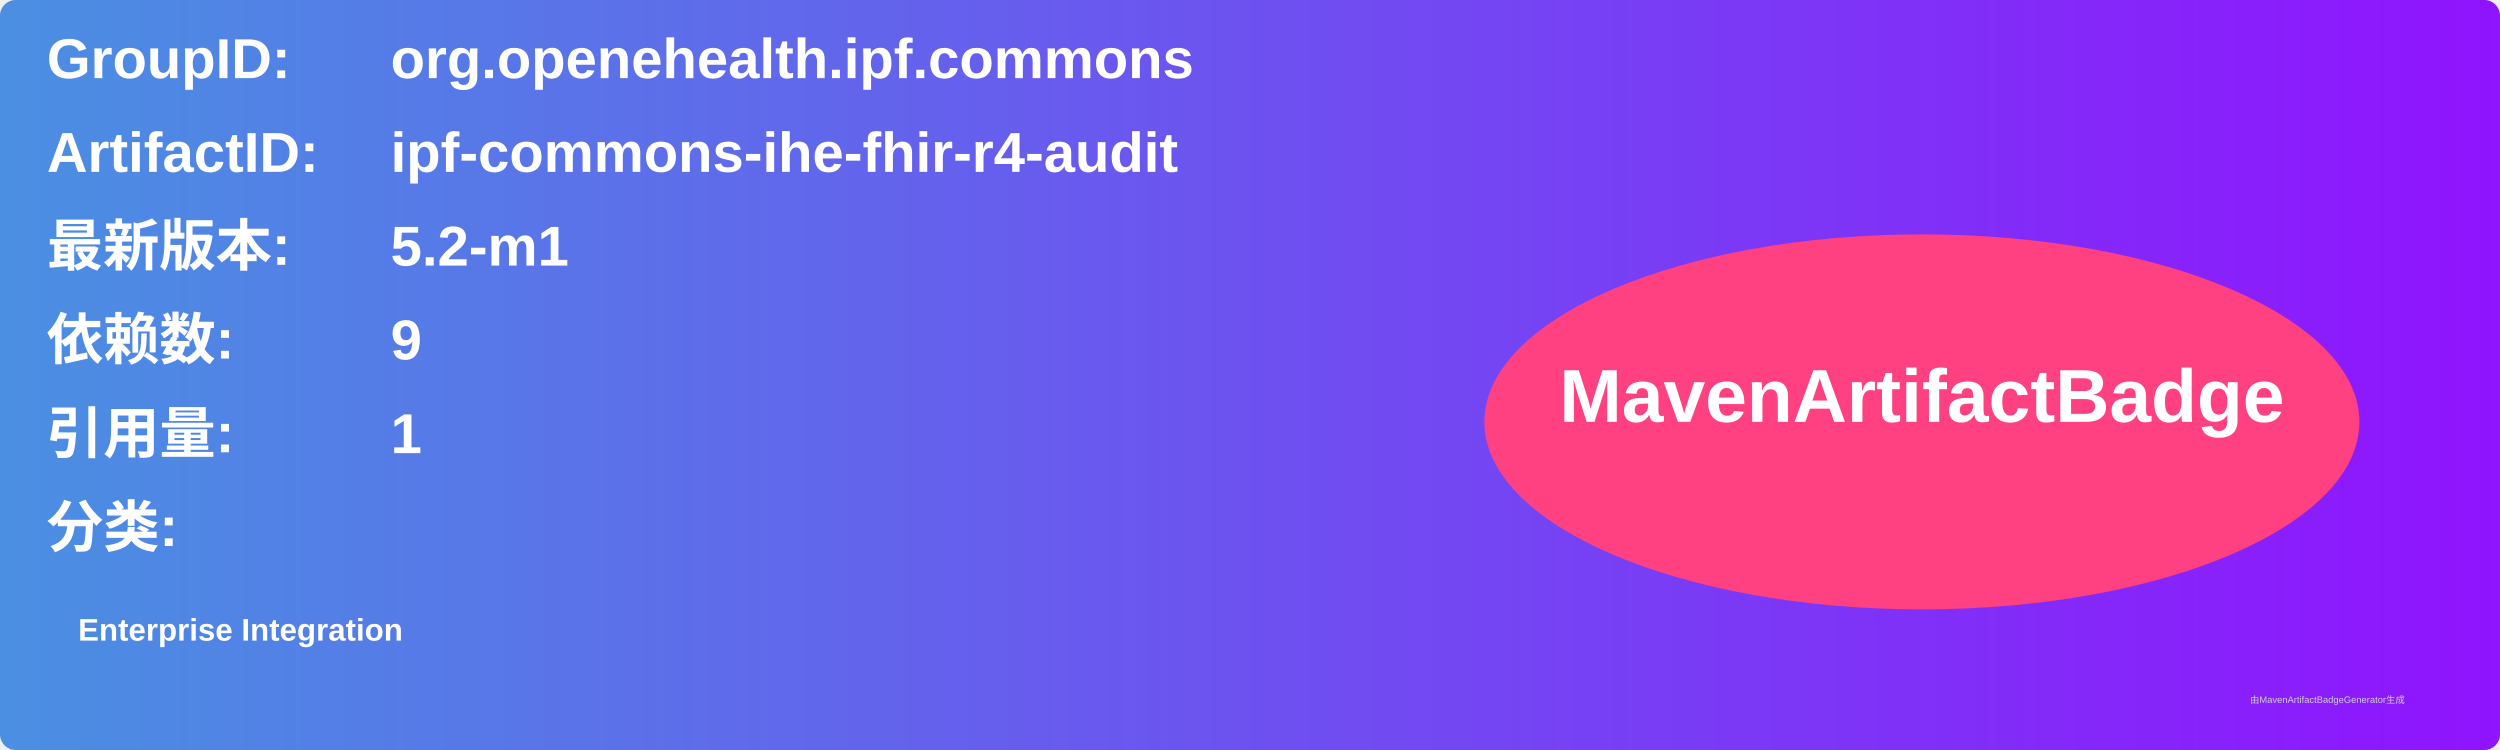
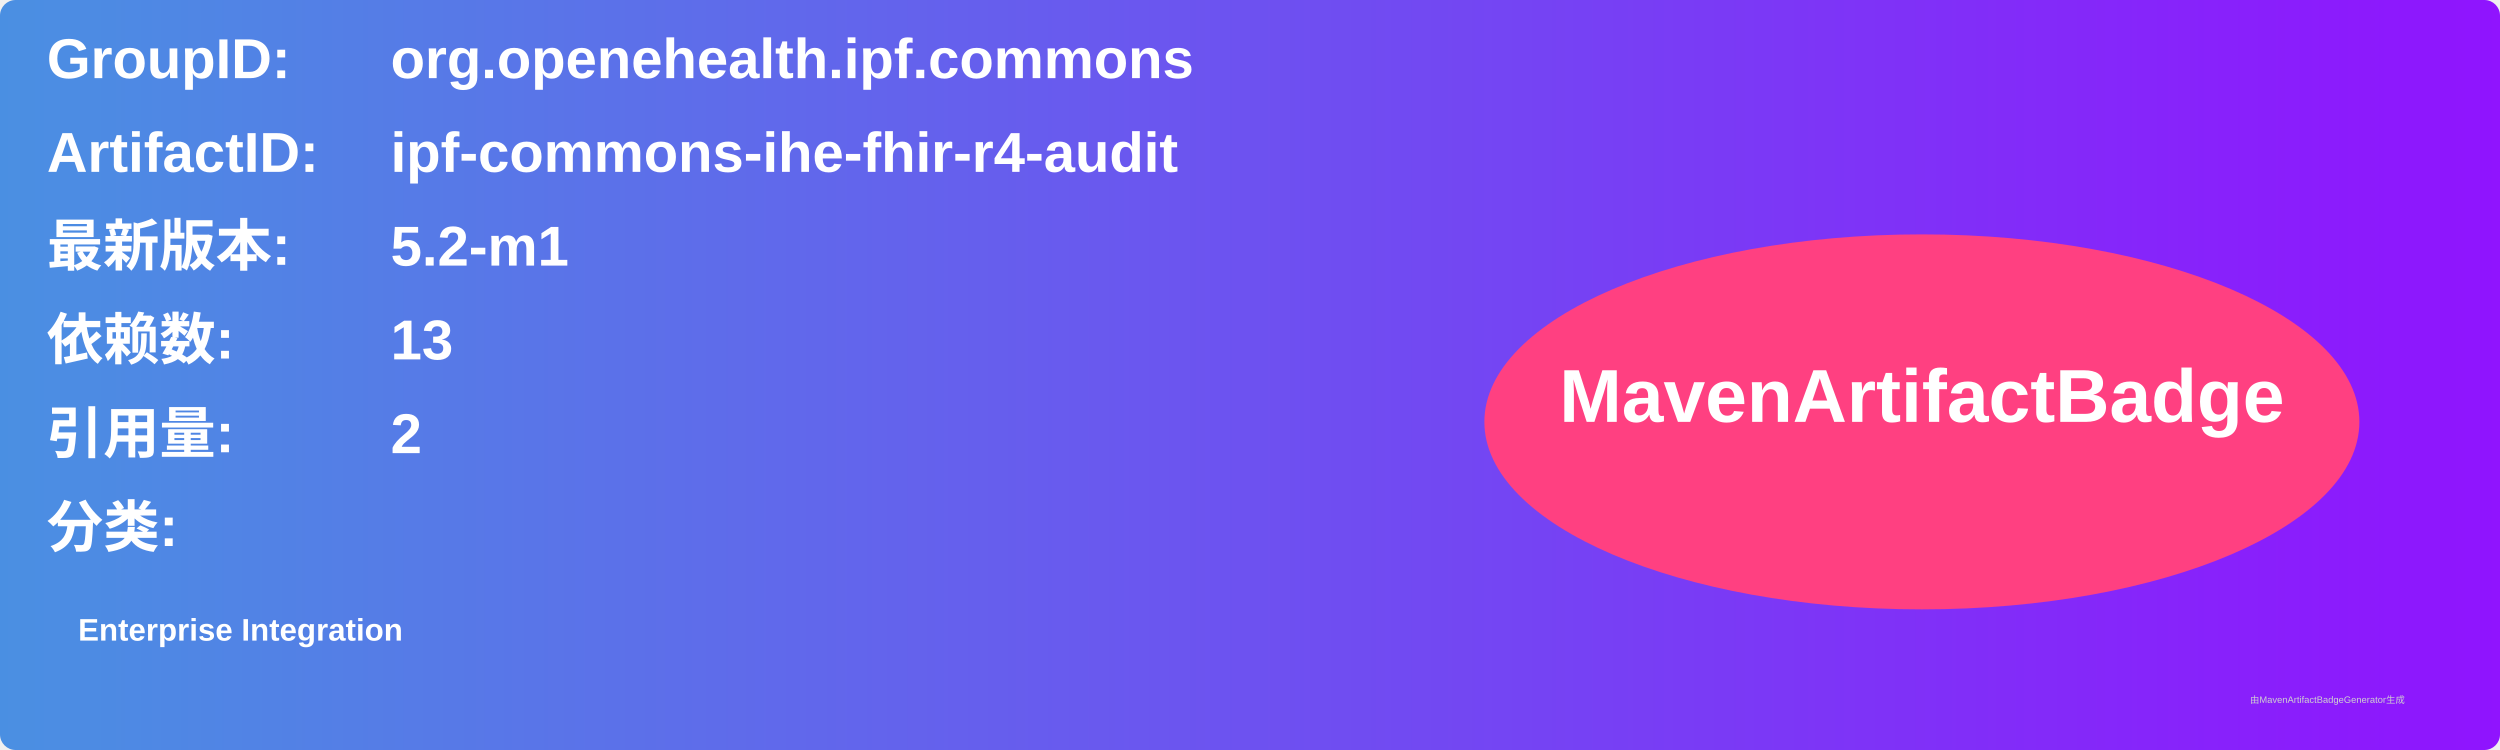
<svg xmlns="http://www.w3.org/2000/svg" width="800" height="240" viewBox="0 0 800 240">
  <linearGradient id="grad" x1="0%" y1="0%" x2="100%" y2="0%">
    <stop offset="0%" stop-color="#4a90e2" />
    <stop offset="100%" stop-color="#9013fe" />
  </linearGradient>
  <rect width="100%" height="100%" rx="5" ry="5" fill="url(#grad)" />
  <g transform="translate(15, 15)">
    <text x="0" y="10" font-family="Arial" font-size="18" fill="white" font-weight="bold" width="260">GroupID:</text>
    <text x="110" y="10" font-family="Arial" font-size="18" fill="white" font-weight="bold" width="460">org.openehealth.ipf.commons</text>
    <text x="0" y="40" font-family="Arial" font-size="18" fill="white" font-weight="bold" width="260">ArtifactID:</text>
    <text x="110" y="40" font-family="Arial" font-size="18" fill="white" font-weight="bold" width="460">ipf-commons-ihe-fhir-r4-audit</text>
    <text x="0" y="70" font-family="Arial" font-size="18" fill="white" font-weight="bold">最新版本:</text>
    <text x="110" y="70" font-family="Arial" font-size="18" fill="white" font-weight="bold">
      <tspan font-weight="bold">5.2-m1</tspan>
    </text>
    <text x="0" y="100" font-family="Arial" font-size="18" fill="white" font-weight="bold">依赖数: </text>
    <text x="110" y="100" font-family="Arial" font-size="18" fill="white">
-       <tspan font-weight="bold">9</tspan>
+       <tspan font-weight="bold">13</tspan>
    </text>
    <text x="0" y="130" font-family="Arial" font-size="18" fill="white" font-weight="bold">引用量: </text>
    <text x="110" y="130" font-family="Arial" font-size="18" fill="white">
-       <tspan font-weight="bold">1</tspan>
+       <tspan font-weight="bold">2</tspan>
    </text>
    <text x="0" y="160" font-family="Arial" font-size="18" fill="white" font-weight="bold">分类:</text>
    <text x="10" y="190" font-family="Arial" font-size="10" fill="white">
      <tspan font-weight="bold">Enterprise Integration</tspan>
    </text>
    <ellipse cx="600" cy="120" rx="140" ry="60" fill="#ff4081" />
    <text x="600" y="120" text-anchor="middle" font-family="Arial" font-size="24" fill="white" font-weight="bold">MavenArtifactBadge</text>
  </g>
  <text x="720" y="225" font-family="Arial" font-size="3" fill="#d0d0d0">由MavenArtifactBadgeGenerator生成</text>
</svg>
